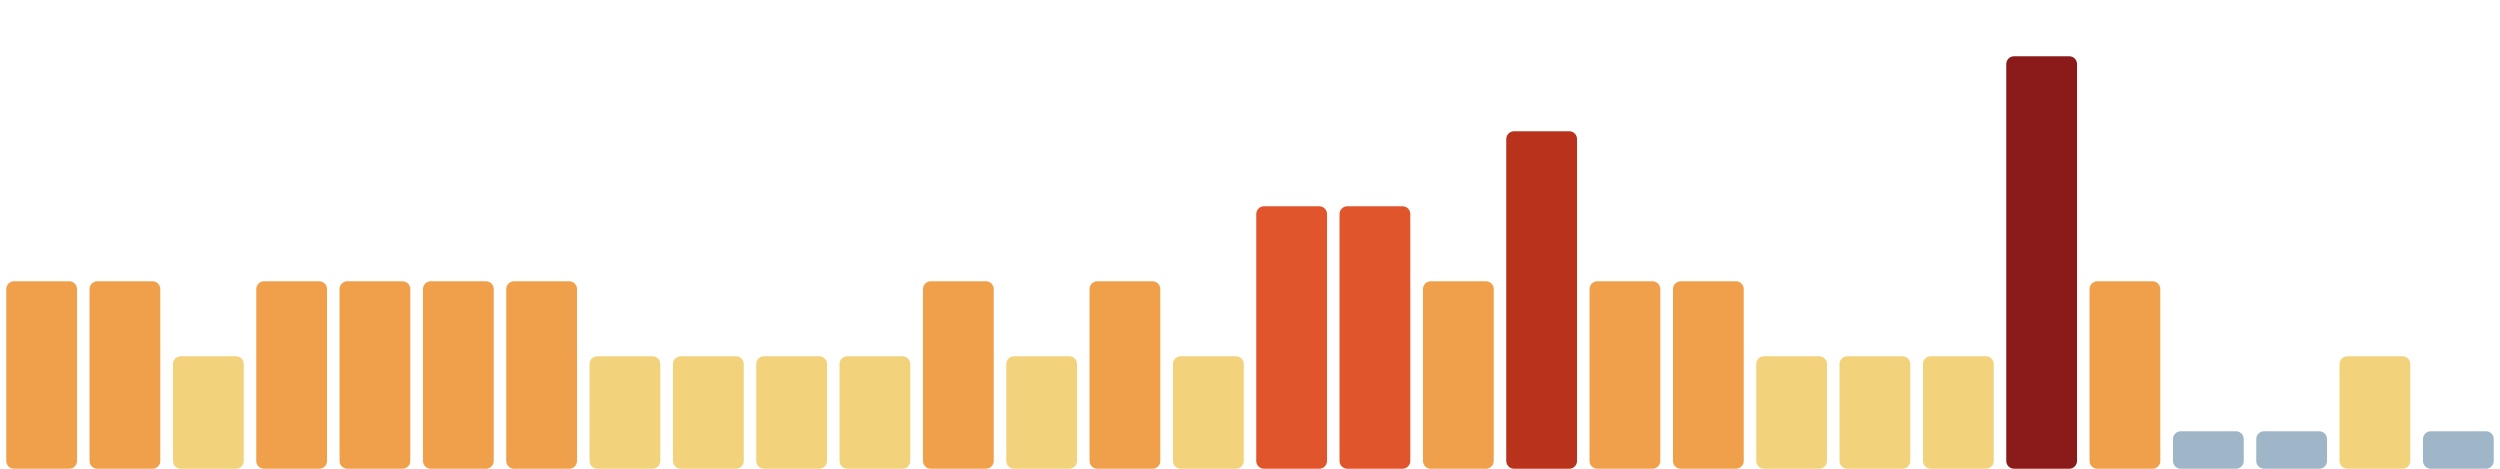
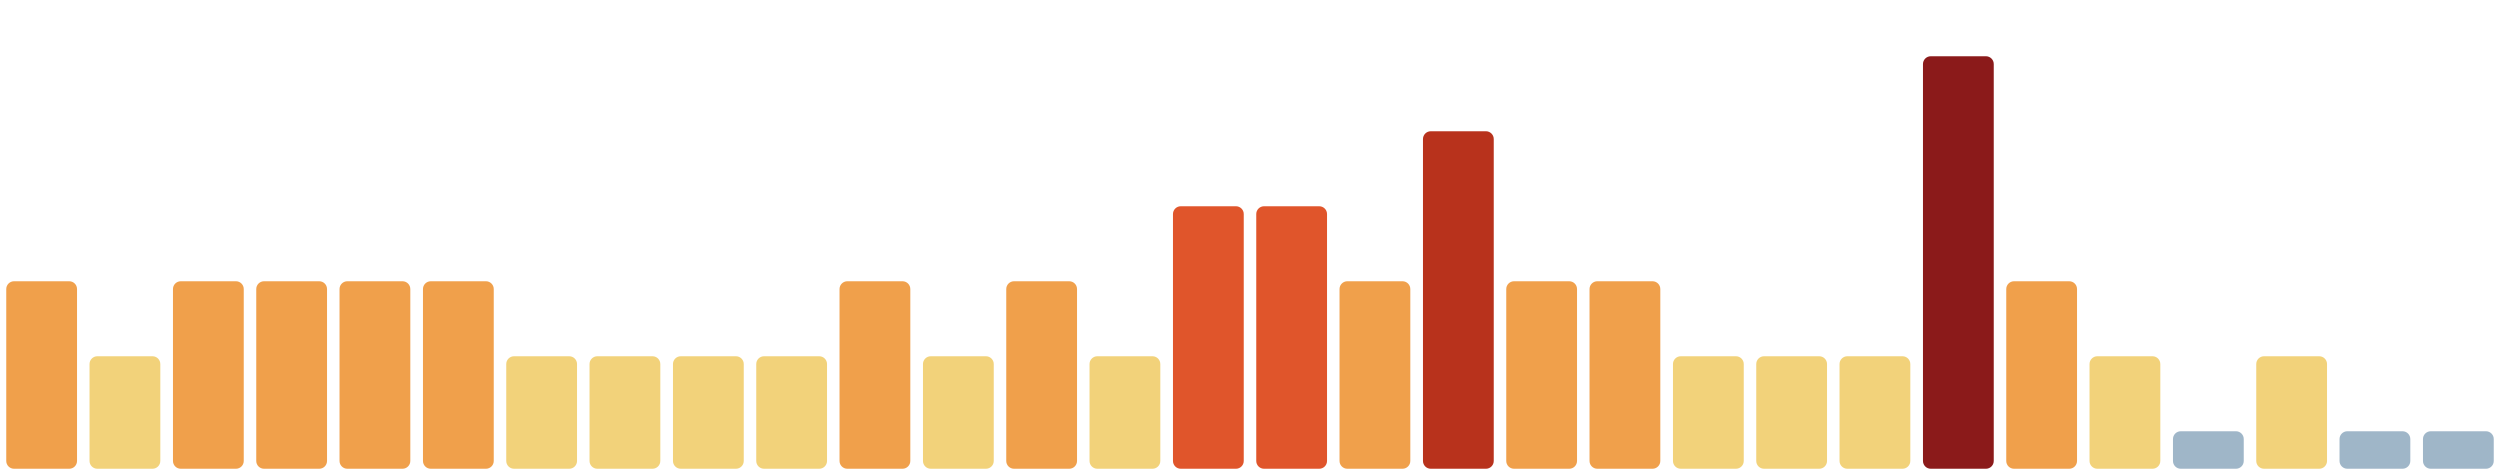
<svg xmlns="http://www.w3.org/2000/svg" viewBox="0 0 1600 300" width="1600" height="300" preserveAspectRatio="none" role="img" aria-label="Índice de huella climática de los últimos 30 días">
  <rect x="4.0" y="180" width="45.3" height="120" rx="5" fill="#f0a04b" />
-   <rect x="57.3" y="180" width="45.3" height="120" rx="5" fill="#f0a04b" />
-   <rect x="110.7" y="228" width="45.3" height="72" rx="5" fill="#f2d27a" />
+   <rect x="57.3" y="228" width="45.3" height="72" rx="5" fill="#f2d27a" />
+   <rect x="110.7" y="180" width="45.3" height="120" rx="5" fill="#f0a04b" />
  <rect x="164.0" y="180" width="45.3" height="120" rx="5" fill="#f0a04b" />
  <rect x="217.3" y="180" width="45.3" height="120" rx="5" fill="#f0a04b" />
  <rect x="270.7" y="180" width="45.3" height="120" rx="5" fill="#f0a04b" />
-   <rect x="324.0" y="180" width="45.3" height="120" rx="5" fill="#f0a04b" />
+   <rect x="324.0" y="228" width="45.3" height="72" rx="5" fill="#f2d27a" />
  <rect x="377.3" y="228" width="45.3" height="72" rx="5" fill="#f2d27a" />
  <rect x="430.7" y="228" width="45.3" height="72" rx="5" fill="#f2d27a" />
  <rect x="484.0" y="228" width="45.3" height="72" rx="5" fill="#f2d27a" />
-   <rect x="537.3" y="228" width="45.3" height="72" rx="5" fill="#f2d27a" />
-   <rect x="590.7" y="180" width="45.3" height="120" rx="5" fill="#f0a04b" />
-   <rect x="644.0" y="228" width="45.3" height="72" rx="5" fill="#f2d27a" />
-   <rect x="697.3" y="180" width="45.3" height="120" rx="5" fill="#f0a04b" />
-   <rect x="750.7" y="228" width="45.3" height="72" rx="5" fill="#f2d27a" />
+   <rect x="537.3" y="180" width="45.3" height="120" rx="5" fill="#f0a04b" />
+   <rect x="590.7" y="228" width="45.3" height="72" rx="5" fill="#f2d27a" />
+   <rect x="644.0" y="180" width="45.3" height="120" rx="5" fill="#f0a04b" />
+   <rect x="697.3" y="228" width="45.3" height="72" rx="5" fill="#f2d27a" />
+   <rect x="750.7" y="132" width="45.3" height="168" rx="5" fill="#e0552b" />
  <rect x="804.0" y="132" width="45.3" height="168" rx="5" fill="#e0552b" />
-   <rect x="857.3" y="132" width="45.3" height="168" rx="5" fill="#e0552b" />
-   <rect x="910.7" y="180" width="45.3" height="120" rx="5" fill="#f0a04b" />
-   <rect x="964.0" y="84" width="45.3" height="216" rx="5" fill="#b8321c" />
+   <rect x="857.3" y="180" width="45.3" height="120" rx="5" fill="#f0a04b" />
+   <rect x="910.7" y="84" width="45.3" height="216" rx="5" fill="#b8321c" />
+   <rect x="964.0" y="180" width="45.3" height="120" rx="5" fill="#f0a04b" />
  <rect x="1017.3" y="180" width="45.3" height="120" rx="5" fill="#f0a04b" />
-   <rect x="1070.7" y="180" width="45.3" height="120" rx="5" fill="#f0a04b" />
+   <rect x="1070.7" y="228" width="45.3" height="72" rx="5" fill="#f2d27a" />
  <rect x="1124.0" y="228" width="45.3" height="72" rx="5" fill="#f2d27a" />
  <rect x="1177.3" y="228" width="45.3" height="72" rx="5" fill="#f2d27a" />
-   <rect x="1230.7" y="228" width="45.3" height="72" rx="5" fill="#f2d27a" />
-   <rect x="1284.0" y="36" width="45.3" height="264" rx="5" fill="#8b1a1a" />
-   <rect x="1337.3" y="180" width="45.3" height="120" rx="5" fill="#f0a04b" />
+   <rect x="1230.7" y="36" width="45.3" height="264" rx="5" fill="#8b1a1a" />
+   <rect x="1284.0" y="180" width="45.3" height="120" rx="5" fill="#f0a04b" />
+   <rect x="1337.3" y="228" width="45.3" height="72" rx="5" fill="#f2d27a" />
  <rect x="1390.7" y="276" width="45.3" height="24" rx="5" fill="#9fb6c8" />
-   <rect x="1444.0" y="276" width="45.3" height="24" rx="5" fill="#9fb6c8" />
-   <rect x="1497.3" y="228" width="45.3" height="72" rx="5" fill="#f2d27a" />
+   <rect x="1444.0" y="228" width="45.3" height="72" rx="5" fill="#f2d27a" />
+   <rect x="1497.3" y="276" width="45.3" height="24" rx="5" fill="#9fb6c8" />
  <rect x="1550.7" y="276" width="45.3" height="24" rx="5" fill="#9fb6c8" />
</svg>
